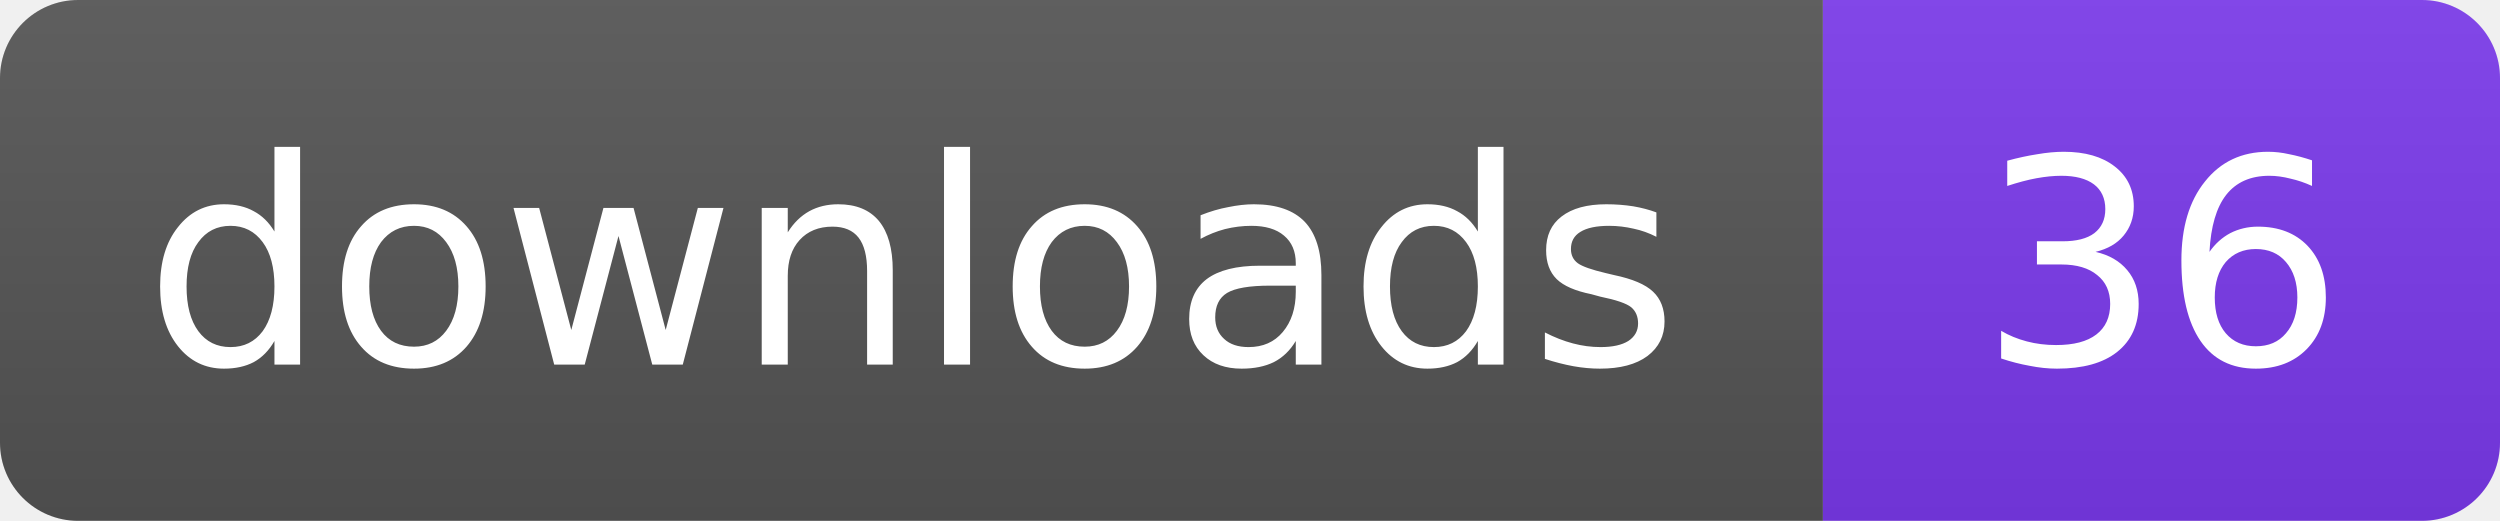
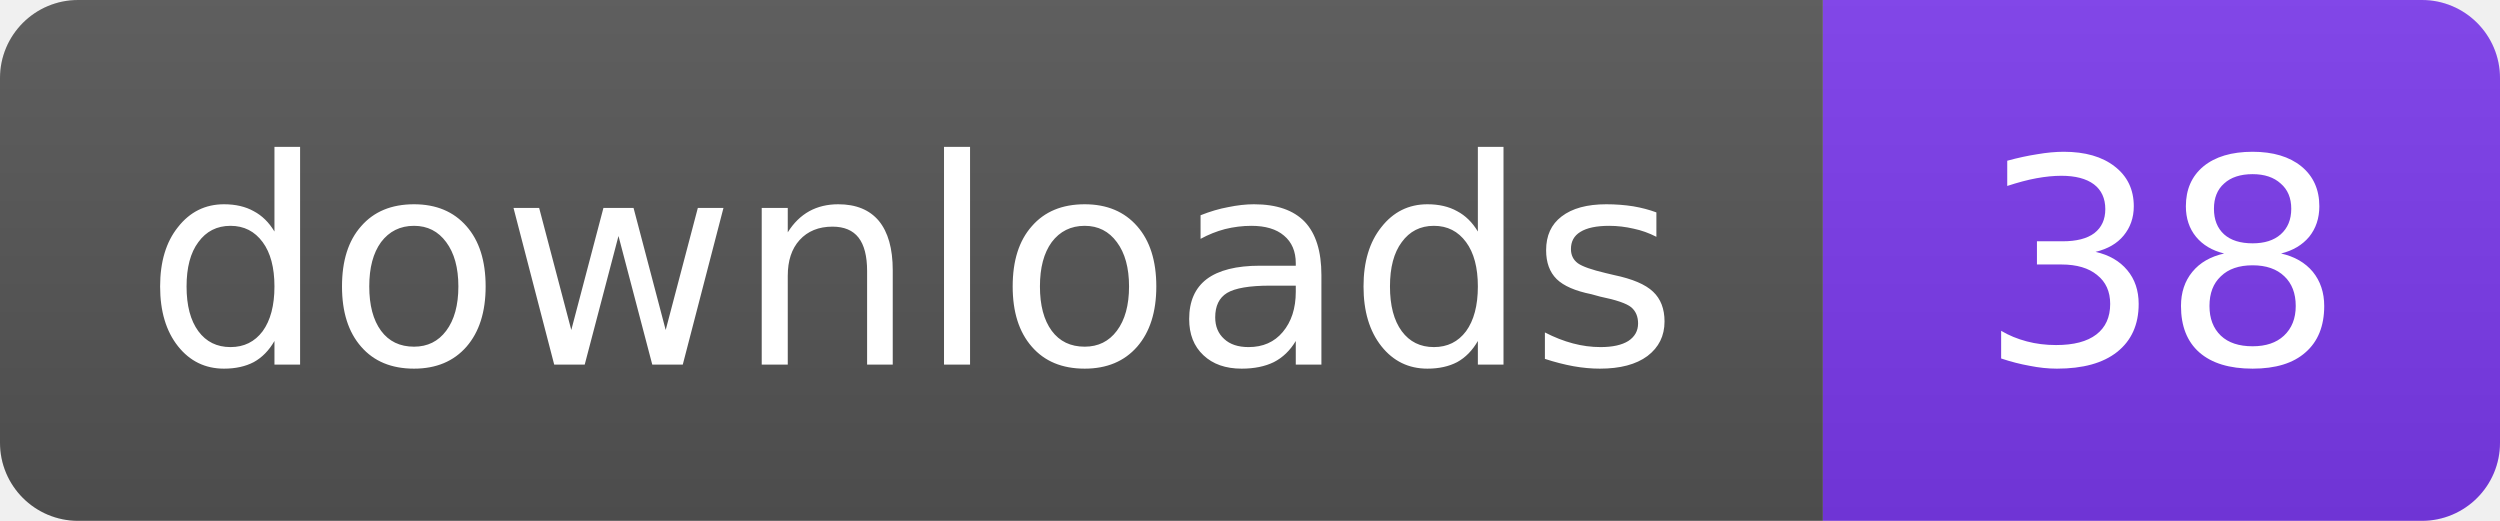
- <svg xmlns="http://www.w3.org/2000/svg" width="96" height="20" role="img" aria-label="downloads: 36">
+ <svg xmlns="http://www.w3.org/2000/svg" width="96" height="20" role="img" aria-label="downloads: 38">
  <linearGradient id="s" x2="0" y2="100%">
    <stop offset="0" stop-color="#bbb" stop-opacity=".1" />
    <stop offset="1" stop-opacity=".1" />
  </linearGradient>
  <clipPath id="r">
    <rect width="96" height="20" rx="3" fill="#fff" />
  </clipPath>
  <g clip-path="url(#r)">
    <rect width="70" height="20" fill="#555" />
    <rect x="70" width="26" height="20" fill="#7C3AED" />
    <rect width="96" height="20" fill="url(#s)" />
  </g>
  <g fill="#fff" text-anchor="middle" font-family="Verdana,Geneva,DejaVu Sans,sans-serif" font-size="11">
    <text x="35" y="14">downloads</text>
-     <text x="83" y="14">36</text>
+     <text x="83" y="14">38</text>
  </g>
</svg>
